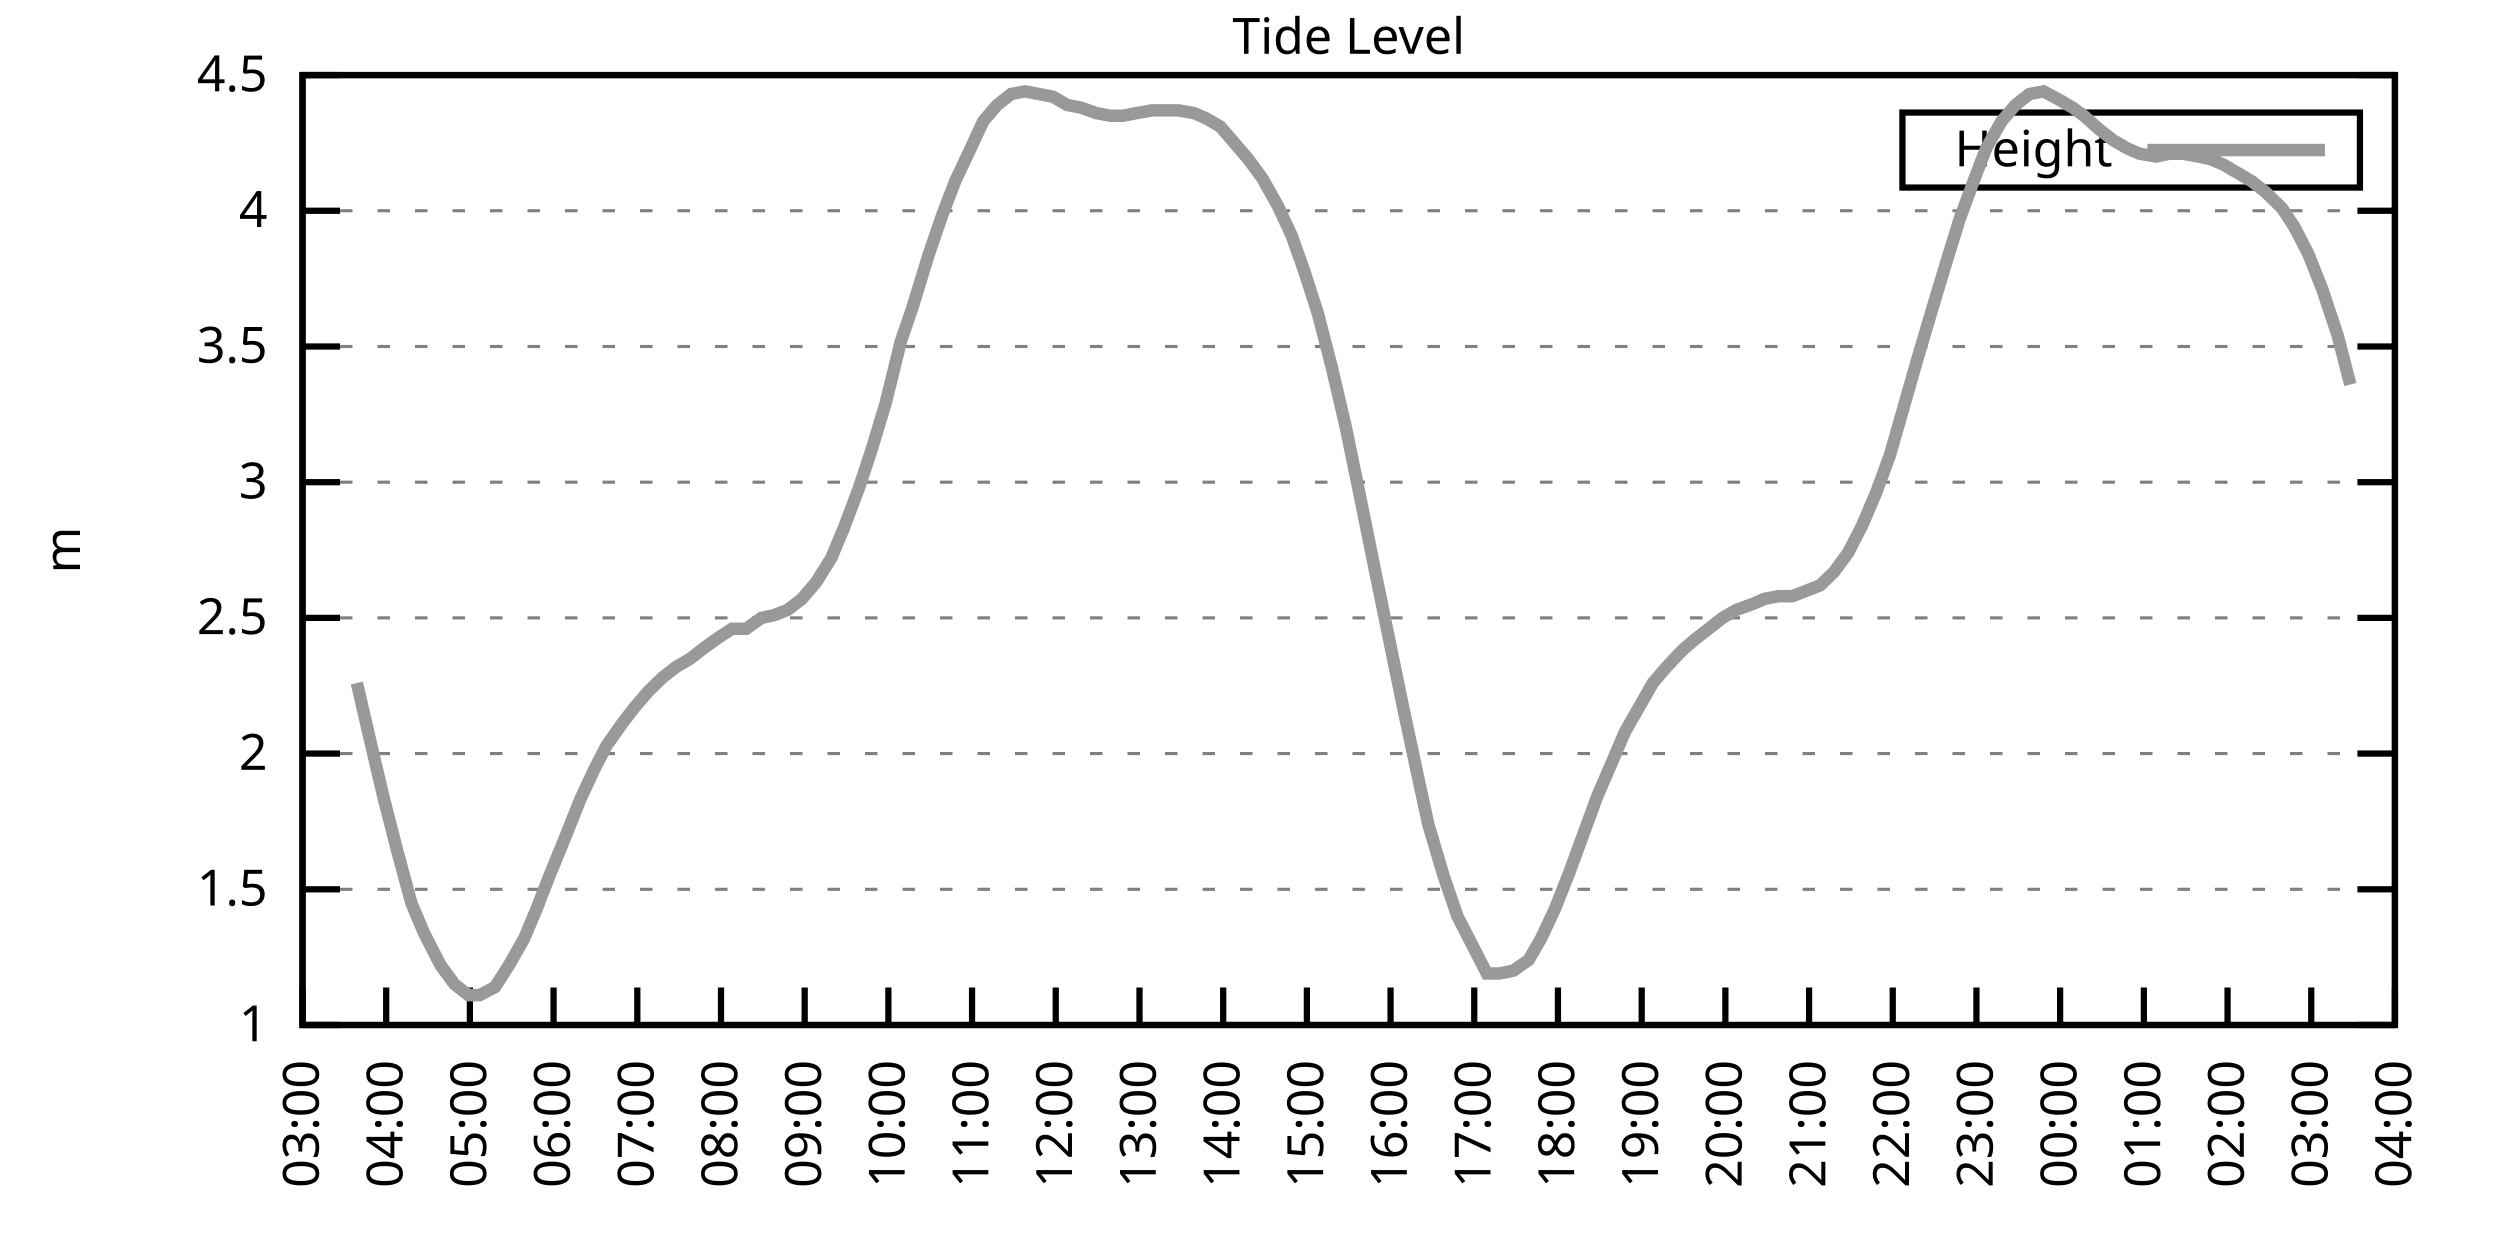
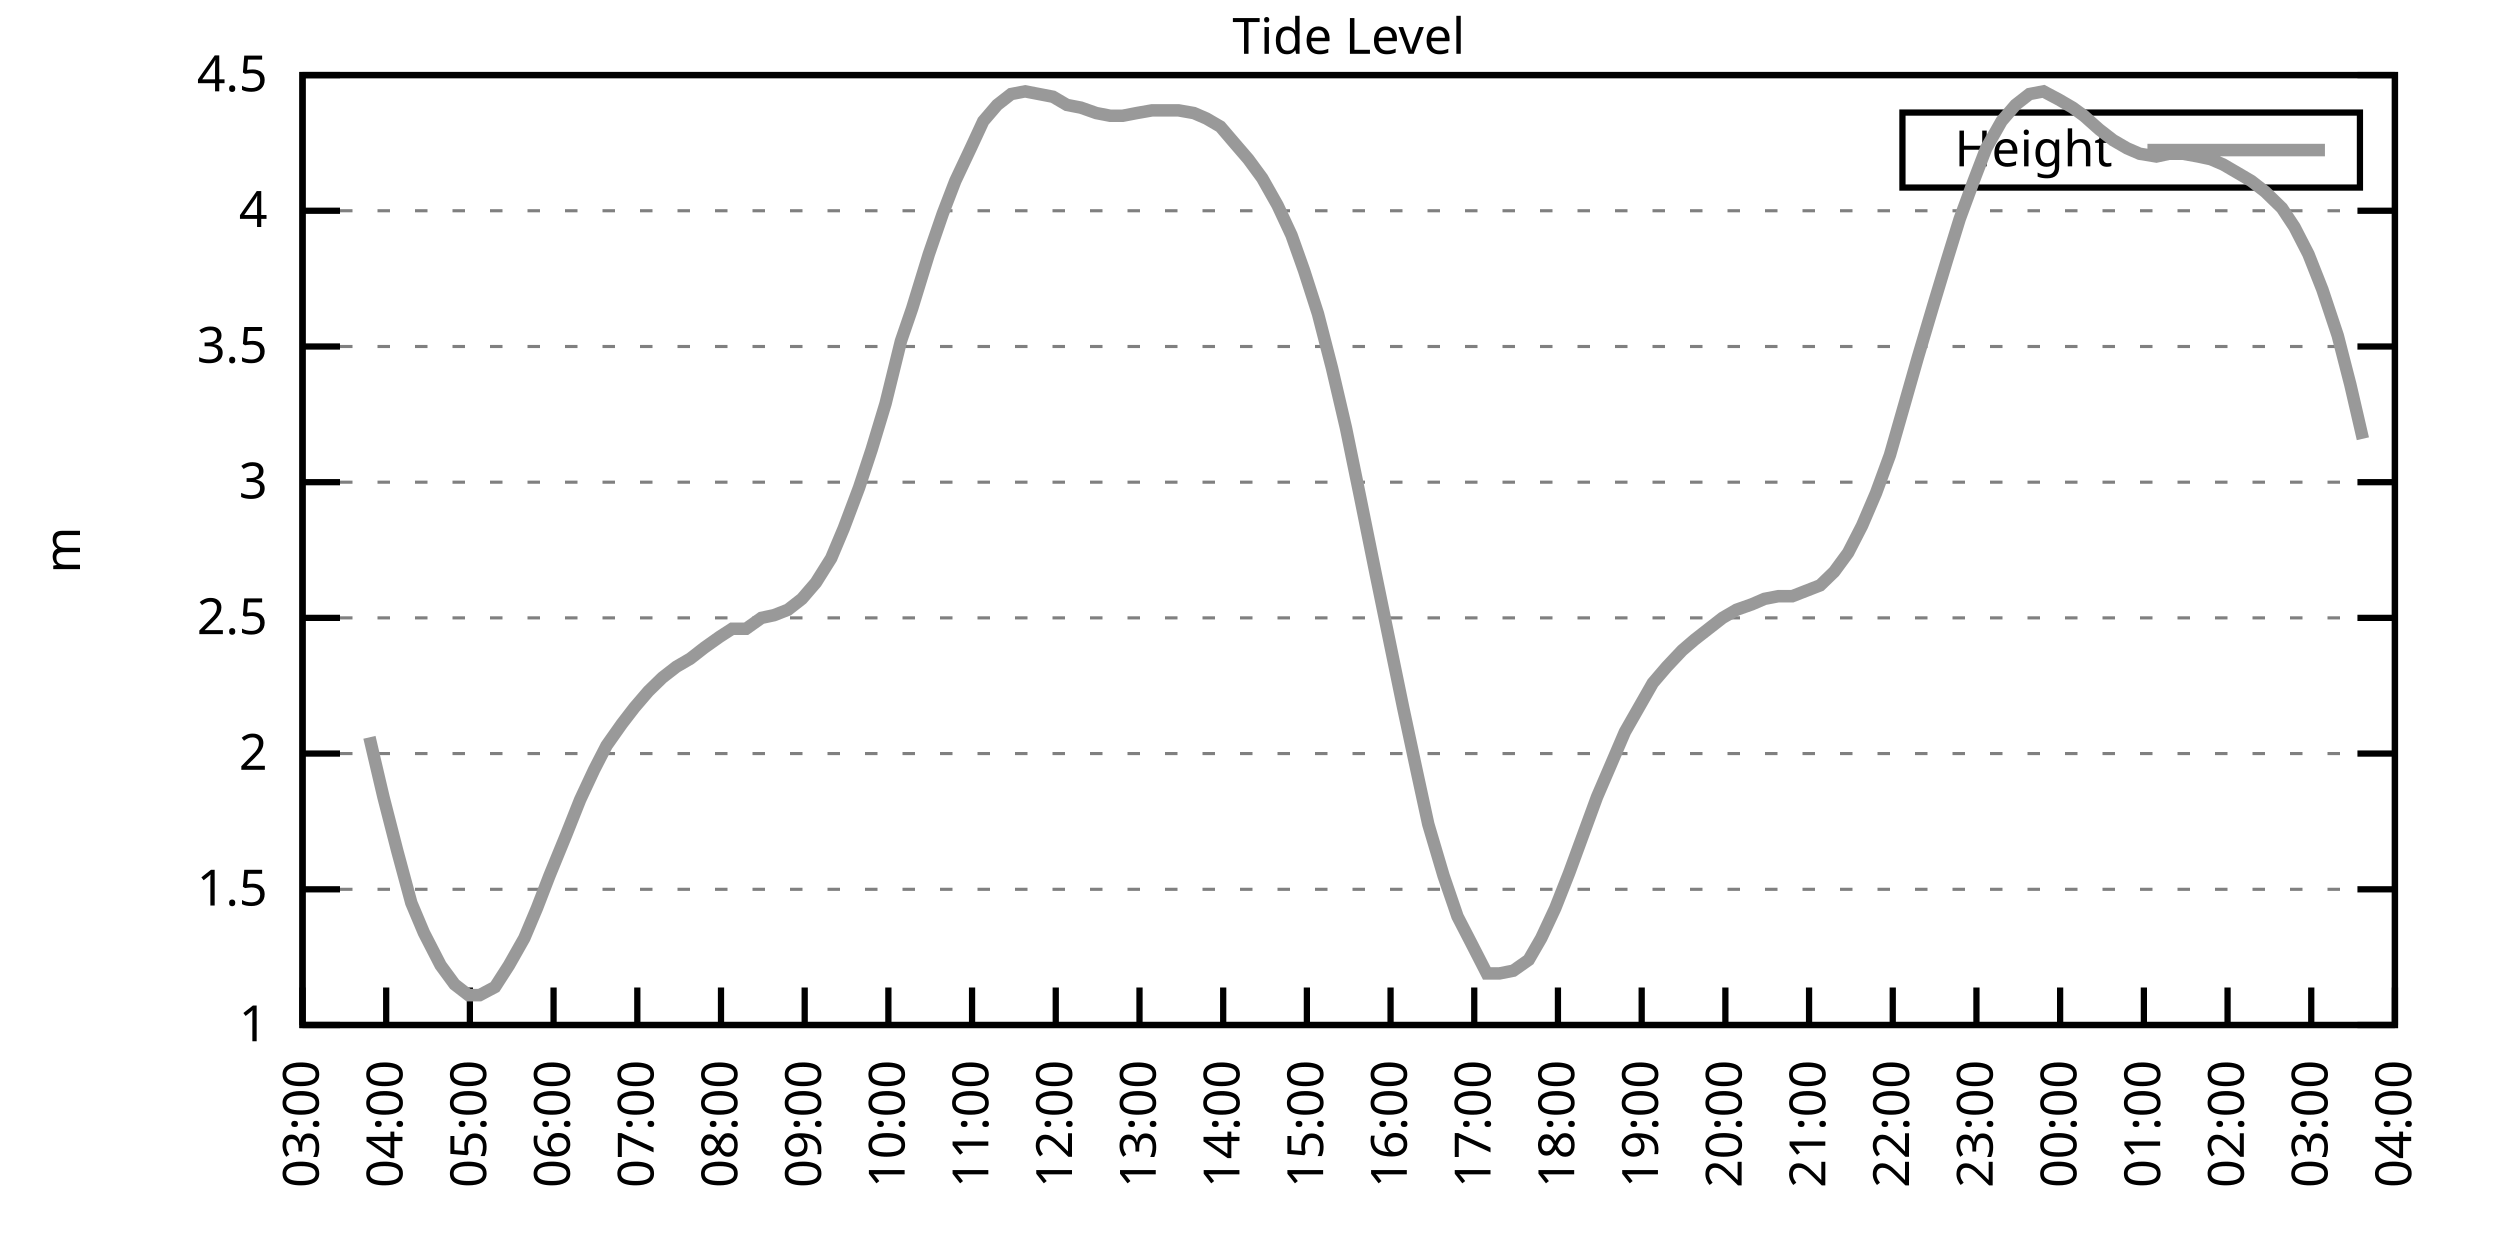
<svg xmlns="http://www.w3.org/2000/svg" xmlns:xlink="http://www.w3.org/1999/xlink" width="400" height="200" viewBox="0 0 400 200">
  <g id="gnuplot_canvas">
    <rect x="0" y="0" width="400" height="200" fill="none" />
    <defs>
      <circle id="gpDot" r="0.5" stroke-width="0.5" stroke="currentColor" />
      <path id="gpPt0" stroke-width="0.333" stroke="currentColor" d="M-1,0 h2 M0,-1 v2" />
      <path id="gpPt1" stroke-width="0.333" stroke="currentColor" d="M-1,-1 L1,1 M1,-1 L-1,1" />
      <path id="gpPt2" stroke-width="0.333" stroke="currentColor" d="M-1,0 L1,0 M0,-1 L0,1 M-1,-1 L1,1 M-1,1 L1,-1" />
      <rect id="gpPt3" stroke-width="0.333" stroke="currentColor" x="-1" y="-1" width="2" height="2" />
      <rect id="gpPt4" stroke-width="0.333" stroke="currentColor" fill="currentColor" x="-1" y="-1" width="2" height="2" />
      <circle id="gpPt5" stroke-width="0.333" stroke="currentColor" cx="0" cy="0" r="1" />
      <use xlink:href="#gpPt5" id="gpPt6" fill="currentColor" stroke="none" />
      <path id="gpPt7" stroke-width="0.333" stroke="currentColor" d="M0,-1.33 L-1.33,0.67 L1.33,0.67 z" />
      <use xlink:href="#gpPt7" id="gpPt8" fill="currentColor" stroke="none" />
      <use xlink:href="#gpPt7" id="gpPt9" stroke="currentColor" transform="rotate(180)" />
      <use xlink:href="#gpPt9" id="gpPt10" fill="currentColor" stroke="none" />
      <use xlink:href="#gpPt3" id="gpPt11" stroke="currentColor" transform="rotate(45)" />
      <use xlink:href="#gpPt11" id="gpPt12" fill="currentColor" stroke="none" />
      <path id="gpPt13" stroke-width="0.333" stroke="currentColor" d="M0,1.330 L1.265,0.411 L0.782,-1.067 L-0.782,-1.076 L-1.265,0.411 z" />
      <use xlink:href="#gpPt13" id="gpPt14" fill="currentColor" stroke="none" />
      <filter id="textbox" filterUnits="objectBoundingBox" x="0" y="0" height="1" width="1">
        <feFlood flood-color="white" flood-opacity="1" result="bgnd" />
        <feComposite in="SourceGraphic" in2="bgnd" operator="atop" />
      </filter>
      <filter id="greybox" filterUnits="objectBoundingBox" x="0" y="0" height="1" width="1">
        <feFlood flood-color="lightgrey" flood-opacity="1" result="grey" />
        <feComposite in="SourceGraphic" in2="grey" operator="atop" />
      </filter>
    </defs>
    <g fill="none" color="white" stroke="currentColor" stroke-width="1.00" stroke-linecap="butt" stroke-linejoin="miter">
</g>
    <g fill="none" color="black" stroke="currentColor" stroke-width="1.00" stroke-linecap="butt" stroke-linejoin="miter">
      <g stroke="none" shape-rendering="crispEdges">
        <polygon fill="rgb(255, 255, 255)" points="48.40,164.00 383.18,164.00 383.18,12.02 48.40,12.02 " />
      </g>
    </g>
    <g fill="none" color="black" stroke="currentColor" stroke-width="1.00" stroke-linecap="butt" stroke-linejoin="miter">
</g>
    <g fill="none" color="black" stroke="black" stroke-width="0.50" stroke-linecap="butt" stroke-linejoin="miter">
</g>
    <g fill="none" color="gray" stroke="currentColor" stroke-width="0.50" stroke-linecap="butt" stroke-linejoin="miter">
      <path stroke="gray" stroke-dasharray="2,4" class="gridline" d="M48.40,164.00 L383.19,164.00  " />
    </g>
    <g fill="none" color="gray" stroke="gray" stroke-width="1.00" stroke-linecap="butt" stroke-linejoin="miter">
</g>
    <g fill="none" color="black" stroke="currentColor" stroke-width="1.00" stroke-linecap="butt" stroke-linejoin="miter">
      <path stroke="black" d="M48.40,164.00 L54.40,164.00 M383.19,164.00 L377.19,164.00  " />
      <g transform="translate(42.80,166.60)" stroke="none" fill="black" font-family="Sans" font-size="8.00" text-anchor="end">
        <text>
          <tspan font-family="Sans"> 1</tspan>
        </text>
      </g>
    </g>
    <g fill="none" color="black" stroke="currentColor" stroke-width="1.00" stroke-linecap="butt" stroke-linejoin="miter">
</g>
    <g fill="none" color="black" stroke="black" stroke-width="0.50" stroke-linecap="butt" stroke-linejoin="miter">
</g>
    <g fill="none" color="gray" stroke="currentColor" stroke-width="0.50" stroke-linecap="butt" stroke-linejoin="miter">
      <path stroke="gray" stroke-dasharray="2,4" class="gridline" d="M48.40,142.29 L383.19,142.29  " />
    </g>
    <g fill="none" color="gray" stroke="gray" stroke-width="1.00" stroke-linecap="butt" stroke-linejoin="miter">
</g>
    <g fill="none" color="black" stroke="currentColor" stroke-width="1.00" stroke-linecap="butt" stroke-linejoin="miter">
      <path stroke="black" d="M48.40,142.29 L54.40,142.29 M383.19,142.29 L377.19,142.29  " />
      <g transform="translate(42.80,144.89)" stroke="none" fill="black" font-family="Sans" font-size="8.00" text-anchor="end">
        <text>
          <tspan font-family="Sans"> 1.5</tspan>
        </text>
      </g>
    </g>
    <g fill="none" color="black" stroke="currentColor" stroke-width="1.00" stroke-linecap="butt" stroke-linejoin="miter">
</g>
    <g fill="none" color="black" stroke="black" stroke-width="0.50" stroke-linecap="butt" stroke-linejoin="miter">
</g>
    <g fill="none" color="gray" stroke="currentColor" stroke-width="0.50" stroke-linecap="butt" stroke-linejoin="miter">
      <path stroke="gray" stroke-dasharray="2,4" class="gridline" d="M48.40,120.57 L383.19,120.57  " />
    </g>
    <g fill="none" color="gray" stroke="gray" stroke-width="1.00" stroke-linecap="butt" stroke-linejoin="miter">
</g>
    <g fill="none" color="black" stroke="currentColor" stroke-width="1.00" stroke-linecap="butt" stroke-linejoin="miter">
      <path stroke="black" d="M48.40,120.57 L54.40,120.57 M383.19,120.57 L377.19,120.57  " />
      <g transform="translate(42.80,123.17)" stroke="none" fill="black" font-family="Sans" font-size="8.00" text-anchor="end">
        <text>
          <tspan font-family="Sans"> 2</tspan>
        </text>
      </g>
    </g>
    <g fill="none" color="black" stroke="currentColor" stroke-width="1.00" stroke-linecap="butt" stroke-linejoin="miter">
</g>
    <g fill="none" color="black" stroke="black" stroke-width="0.50" stroke-linecap="butt" stroke-linejoin="miter">
</g>
    <g fill="none" color="gray" stroke="currentColor" stroke-width="0.50" stroke-linecap="butt" stroke-linejoin="miter">
      <path stroke="gray" stroke-dasharray="2,4" class="gridline" d="M48.40,98.86 L383.19,98.86  " />
    </g>
    <g fill="none" color="gray" stroke="gray" stroke-width="1.00" stroke-linecap="butt" stroke-linejoin="miter">
</g>
    <g fill="none" color="black" stroke="currentColor" stroke-width="1.00" stroke-linecap="butt" stroke-linejoin="miter">
      <path stroke="black" d="M48.40,98.86 L54.40,98.86 M383.19,98.86 L377.19,98.86  " />
      <g transform="translate(42.80,101.46)" stroke="none" fill="black" font-family="Sans" font-size="8.00" text-anchor="end">
        <text>
          <tspan font-family="Sans"> 2.5</tspan>
        </text>
      </g>
    </g>
    <g fill="none" color="black" stroke="currentColor" stroke-width="1.00" stroke-linecap="butt" stroke-linejoin="miter">
</g>
    <g fill="none" color="black" stroke="black" stroke-width="0.50" stroke-linecap="butt" stroke-linejoin="miter">
</g>
    <g fill="none" color="gray" stroke="currentColor" stroke-width="0.50" stroke-linecap="butt" stroke-linejoin="miter">
      <path stroke="gray" stroke-dasharray="2,4" class="gridline" d="M48.40,77.15 L383.19,77.15  " />
    </g>
    <g fill="none" color="gray" stroke="gray" stroke-width="1.00" stroke-linecap="butt" stroke-linejoin="miter">
</g>
    <g fill="none" color="black" stroke="currentColor" stroke-width="1.00" stroke-linecap="butt" stroke-linejoin="miter">
      <path stroke="black" d="M48.40,77.15 L54.40,77.15 M383.19,77.15 L377.19,77.15  " />
      <g transform="translate(42.80,79.75)" stroke="none" fill="black" font-family="Sans" font-size="8.00" text-anchor="end">
        <text>
          <tspan font-family="Sans"> 3</tspan>
        </text>
      </g>
    </g>
    <g fill="none" color="black" stroke="currentColor" stroke-width="1.00" stroke-linecap="butt" stroke-linejoin="miter">
</g>
    <g fill="none" color="black" stroke="black" stroke-width="0.50" stroke-linecap="butt" stroke-linejoin="miter">
</g>
    <g fill="none" color="gray" stroke="currentColor" stroke-width="0.50" stroke-linecap="butt" stroke-linejoin="miter">
      <path stroke="gray" stroke-dasharray="2,4" class="gridline" d="M48.40,55.44 L383.19,55.44  " />
    </g>
    <g fill="none" color="gray" stroke="gray" stroke-width="1.00" stroke-linecap="butt" stroke-linejoin="miter">
</g>
    <g fill="none" color="black" stroke="currentColor" stroke-width="1.00" stroke-linecap="butt" stroke-linejoin="miter">
      <path stroke="black" d="M48.40,55.44 L54.40,55.44 M383.19,55.44 L377.19,55.44  " />
      <g transform="translate(42.80,58.04)" stroke="none" fill="black" font-family="Sans" font-size="8.00" text-anchor="end">
        <text>
          <tspan font-family="Sans"> 3.5</tspan>
        </text>
      </g>
    </g>
    <g fill="none" color="black" stroke="currentColor" stroke-width="1.00" stroke-linecap="butt" stroke-linejoin="miter">
</g>
    <g fill="none" color="black" stroke="black" stroke-width="0.50" stroke-linecap="butt" stroke-linejoin="miter">
</g>
    <g fill="none" color="gray" stroke="currentColor" stroke-width="0.50" stroke-linecap="butt" stroke-linejoin="miter">
      <path stroke="gray" stroke-dasharray="2,4" class="gridline" d="M48.40,33.72 L383.19,33.72  " />
    </g>
    <g fill="none" color="gray" stroke="gray" stroke-width="1.00" stroke-linecap="butt" stroke-linejoin="miter">
</g>
    <g fill="none" color="black" stroke="currentColor" stroke-width="1.00" stroke-linecap="butt" stroke-linejoin="miter">
      <path stroke="black" d="M48.40,33.72 L54.40,33.72 M383.19,33.72 L377.19,33.72  " />
      <g transform="translate(42.80,36.32)" stroke="none" fill="black" font-family="Sans" font-size="8.00" text-anchor="end">
        <text>
          <tspan font-family="Sans"> 4</tspan>
        </text>
      </g>
    </g>
    <g fill="none" color="black" stroke="currentColor" stroke-width="1.00" stroke-linecap="butt" stroke-linejoin="miter">
</g>
    <g fill="none" color="black" stroke="black" stroke-width="0.50" stroke-linecap="butt" stroke-linejoin="miter">
</g>
    <g fill="none" color="gray" stroke="currentColor" stroke-width="0.50" stroke-linecap="butt" stroke-linejoin="miter">
      <path stroke="gray" stroke-dasharray="2,4" class="gridline" d="M48.40,12.01 L383.19,12.01  " />
    </g>
    <g fill="none" color="gray" stroke="gray" stroke-width="1.00" stroke-linecap="butt" stroke-linejoin="miter">
</g>
    <g fill="none" color="black" stroke="currentColor" stroke-width="1.00" stroke-linecap="butt" stroke-linejoin="miter">
      <path stroke="black" d="M48.40,12.01 L54.40,12.01 M383.19,12.01 L377.19,12.01  " />
      <g transform="translate(42.80,14.61)" stroke="none" fill="black" font-family="Sans" font-size="8.00" text-anchor="end">
        <text>
          <tspan font-family="Sans"> 4.5</tspan>
        </text>
      </g>
    </g>
    <g fill="none" color="black" stroke="currentColor" stroke-width="1.00" stroke-linecap="butt" stroke-linejoin="miter">
      <path stroke="black" d="M48.40,164.00 L48.40,158.00  " />
      <g transform="translate(51.00,169.60) rotate(270.00)" stroke="none" fill="black" font-family="Sans" font-size="8.00" text-anchor="end">
        <text>
          <tspan font-family="Sans">03:00</tspan>
        </text>
      </g>
    </g>
    <g fill="none" color="black" stroke="currentColor" stroke-width="1.00" stroke-linecap="butt" stroke-linejoin="miter">
      <path stroke="black" d="M61.79,164.00 L61.79,158.00  " />
      <g transform="translate(64.39,169.60) rotate(270.00)" stroke="none" fill="black" font-family="Sans" font-size="8.00" text-anchor="end">
        <text>
          <tspan font-family="Sans">04:00</tspan>
        </text>
      </g>
    </g>
    <g fill="none" color="black" stroke="currentColor" stroke-width="1.00" stroke-linecap="butt" stroke-linejoin="miter">
      <path stroke="black" d="M75.18,164.00 L75.18,158.00  " />
      <g transform="translate(77.78,169.60) rotate(270.00)" stroke="none" fill="black" font-family="Sans" font-size="8.00" text-anchor="end">
        <text>
          <tspan font-family="Sans">05:00</tspan>
        </text>
      </g>
    </g>
    <g fill="none" color="black" stroke="currentColor" stroke-width="1.00" stroke-linecap="butt" stroke-linejoin="miter">
      <path stroke="black" d="M88.57,164.00 L88.57,158.00  " />
      <g transform="translate(91.17,169.60) rotate(270.00)" stroke="none" fill="black" font-family="Sans" font-size="8.00" text-anchor="end">
        <text>
          <tspan font-family="Sans">06:00</tspan>
        </text>
      </g>
    </g>
    <g fill="none" color="black" stroke="currentColor" stroke-width="1.00" stroke-linecap="butt" stroke-linejoin="miter">
      <path stroke="black" d="M101.97,164.00 L101.97,158.00  " />
      <g transform="translate(104.57,169.60) rotate(270.00)" stroke="none" fill="black" font-family="Sans" font-size="8.00" text-anchor="end">
        <text>
          <tspan font-family="Sans">07:00</tspan>
        </text>
      </g>
    </g>
    <g fill="none" color="black" stroke="currentColor" stroke-width="1.00" stroke-linecap="butt" stroke-linejoin="miter">
      <path stroke="black" d="M115.36,164.00 L115.36,158.00  " />
      <g transform="translate(117.96,169.60) rotate(270.00)" stroke="none" fill="black" font-family="Sans" font-size="8.00" text-anchor="end">
        <text>
          <tspan font-family="Sans">08:00</tspan>
        </text>
      </g>
    </g>
    <g fill="none" color="black" stroke="currentColor" stroke-width="1.00" stroke-linecap="butt" stroke-linejoin="miter">
      <path stroke="black" d="M128.75,164.00 L128.75,158.00  " />
      <g transform="translate(131.35,169.60) rotate(270.00)" stroke="none" fill="black" font-family="Sans" font-size="8.00" text-anchor="end">
        <text>
          <tspan font-family="Sans">09:00</tspan>
        </text>
      </g>
    </g>
    <g fill="none" color="black" stroke="currentColor" stroke-width="1.00" stroke-linecap="butt" stroke-linejoin="miter">
      <path stroke="black" d="M142.14,164.00 L142.14,158.00  " />
      <g transform="translate(144.74,169.60) rotate(270.00)" stroke="none" fill="black" font-family="Sans" font-size="8.00" text-anchor="end">
        <text>
          <tspan font-family="Sans">10:00</tspan>
        </text>
      </g>
    </g>
    <g fill="none" color="black" stroke="currentColor" stroke-width="1.00" stroke-linecap="butt" stroke-linejoin="miter">
      <path stroke="black" d="M155.53,164.00 L155.53,158.00  " />
      <g transform="translate(158.13,169.60) rotate(270.00)" stroke="none" fill="black" font-family="Sans" font-size="8.00" text-anchor="end">
        <text>
          <tspan font-family="Sans">11:00</tspan>
        </text>
      </g>
    </g>
    <g fill="none" color="black" stroke="currentColor" stroke-width="1.00" stroke-linecap="butt" stroke-linejoin="miter">
      <path stroke="black" d="M168.92,164.00 L168.92,158.00  " />
      <g transform="translate(171.52,169.60) rotate(270.00)" stroke="none" fill="black" font-family="Sans" font-size="8.00" text-anchor="end">
        <text>
          <tspan font-family="Sans">12:00</tspan>
        </text>
      </g>
    </g>
    <g fill="none" color="black" stroke="currentColor" stroke-width="1.00" stroke-linecap="butt" stroke-linejoin="miter">
      <path stroke="black" d="M182.32,164.00 L182.32,158.00  " />
      <g transform="translate(184.92,169.60) rotate(270.00)" stroke="none" fill="black" font-family="Sans" font-size="8.00" text-anchor="end">
        <text>
          <tspan font-family="Sans">13:00</tspan>
        </text>
      </g>
    </g>
    <g fill="none" color="black" stroke="currentColor" stroke-width="1.00" stroke-linecap="butt" stroke-linejoin="miter">
      <path stroke="black" d="M195.71,164.00 L195.71,158.00  " />
      <g transform="translate(198.31,169.60) rotate(270.00)" stroke="none" fill="black" font-family="Sans" font-size="8.00" text-anchor="end">
        <text>
          <tspan font-family="Sans">14:00</tspan>
        </text>
      </g>
    </g>
    <g fill="none" color="black" stroke="currentColor" stroke-width="1.00" stroke-linecap="butt" stroke-linejoin="miter">
      <path stroke="black" d="M209.10,164.00 L209.10,158.00  " />
      <g transform="translate(211.70,169.60) rotate(270.00)" stroke="none" fill="black" font-family="Sans" font-size="8.00" text-anchor="end">
        <text>
          <tspan font-family="Sans">15:00</tspan>
        </text>
      </g>
    </g>
    <g fill="none" color="black" stroke="currentColor" stroke-width="1.00" stroke-linecap="butt" stroke-linejoin="miter">
      <path stroke="black" d="M222.49,164.00 L222.49,158.00  " />
      <g transform="translate(225.09,169.60) rotate(270.00)" stroke="none" fill="black" font-family="Sans" font-size="8.00" text-anchor="end">
        <text>
          <tspan font-family="Sans">16:00</tspan>
        </text>
      </g>
    </g>
    <g fill="none" color="black" stroke="currentColor" stroke-width="1.00" stroke-linecap="butt" stroke-linejoin="miter">
      <path stroke="black" d="M235.88,164.00 L235.88,158.00  " />
      <g transform="translate(238.48,169.60) rotate(270.00)" stroke="none" fill="black" font-family="Sans" font-size="8.00" text-anchor="end">
        <text>
          <tspan font-family="Sans">17:00</tspan>
        </text>
      </g>
    </g>
    <g fill="none" color="black" stroke="currentColor" stroke-width="1.00" stroke-linecap="butt" stroke-linejoin="miter">
      <path stroke="black" d="M249.27,164.00 L249.27,158.00  " />
      <g transform="translate(251.87,169.60) rotate(270.00)" stroke="none" fill="black" font-family="Sans" font-size="8.00" text-anchor="end">
        <text>
          <tspan font-family="Sans">18:00</tspan>
        </text>
      </g>
    </g>
    <g fill="none" color="black" stroke="currentColor" stroke-width="1.00" stroke-linecap="butt" stroke-linejoin="miter">
      <path stroke="black" d="M262.67,164.00 L262.67,158.00  " />
      <g transform="translate(265.27,169.60) rotate(270.00)" stroke="none" fill="black" font-family="Sans" font-size="8.00" text-anchor="end">
        <text>
          <tspan font-family="Sans">19:00</tspan>
        </text>
      </g>
    </g>
    <g fill="none" color="black" stroke="currentColor" stroke-width="1.00" stroke-linecap="butt" stroke-linejoin="miter">
      <path stroke="black" d="M276.06,164.00 L276.06,158.00  " />
      <g transform="translate(278.66,169.60) rotate(270.00)" stroke="none" fill="black" font-family="Sans" font-size="8.00" text-anchor="end">
        <text>
          <tspan font-family="Sans">20:00</tspan>
        </text>
      </g>
    </g>
    <g fill="none" color="black" stroke="currentColor" stroke-width="1.00" stroke-linecap="butt" stroke-linejoin="miter">
      <path stroke="black" d="M289.45,164.00 L289.45,158.00  " />
      <g transform="translate(292.05,169.60) rotate(270.00)" stroke="none" fill="black" font-family="Sans" font-size="8.00" text-anchor="end">
        <text>
          <tspan font-family="Sans">21:00</tspan>
        </text>
      </g>
    </g>
    <g fill="none" color="black" stroke="currentColor" stroke-width="1.00" stroke-linecap="butt" stroke-linejoin="miter">
      <path stroke="black" d="M302.84,164.00 L302.84,158.00  " />
      <g transform="translate(305.44,169.60) rotate(270.00)" stroke="none" fill="black" font-family="Sans" font-size="8.00" text-anchor="end">
        <text>
          <tspan font-family="Sans">22:00</tspan>
        </text>
      </g>
    </g>
    <g fill="none" color="black" stroke="currentColor" stroke-width="1.00" stroke-linecap="butt" stroke-linejoin="miter">
      <path stroke="black" d="M316.23,164.00 L316.23,158.00  " />
      <g transform="translate(318.83,169.60) rotate(270.00)" stroke="none" fill="black" font-family="Sans" font-size="8.00" text-anchor="end">
        <text>
          <tspan font-family="Sans">23:00</tspan>
        </text>
      </g>
    </g>
    <g fill="none" color="black" stroke="currentColor" stroke-width="1.00" stroke-linecap="butt" stroke-linejoin="miter">
      <path stroke="black" d="M329.62,164.00 L329.62,158.00  " />
      <g transform="translate(332.22,169.60) rotate(270.00)" stroke="none" fill="black" font-family="Sans" font-size="8.00" text-anchor="end">
        <text>
          <tspan font-family="Sans">00:00</tspan>
        </text>
      </g>
    </g>
    <g fill="none" color="black" stroke="currentColor" stroke-width="1.00" stroke-linecap="butt" stroke-linejoin="miter">
      <path stroke="black" d="M343.02,164.00 L343.02,158.00  " />
      <g transform="translate(345.62,169.60) rotate(270.00)" stroke="none" fill="black" font-family="Sans" font-size="8.00" text-anchor="end">
        <text>
          <tspan font-family="Sans">01:00</tspan>
        </text>
      </g>
    </g>
    <g fill="none" color="black" stroke="currentColor" stroke-width="1.00" stroke-linecap="butt" stroke-linejoin="miter">
      <path stroke="black" d="M356.41,164.00 L356.41,158.00  " />
      <g transform="translate(359.01,169.60) rotate(270.00)" stroke="none" fill="black" font-family="Sans" font-size="8.00" text-anchor="end">
        <text>
          <tspan font-family="Sans">02:00</tspan>
        </text>
      </g>
    </g>
    <g fill="none" color="black" stroke="currentColor" stroke-width="1.00" stroke-linecap="butt" stroke-linejoin="miter">
      <path stroke="black" d="M369.80,164.00 L369.80,158.00  " />
      <g transform="translate(372.40,169.60) rotate(270.00)" stroke="none" fill="black" font-family="Sans" font-size="8.00" text-anchor="end">
        <text>
          <tspan font-family="Sans">03:00</tspan>
        </text>
      </g>
    </g>
    <g fill="none" color="black" stroke="currentColor" stroke-width="1.00" stroke-linecap="butt" stroke-linejoin="miter">
      <path stroke="black" d="M383.19,164.00 L383.19,158.00  " />
      <g transform="translate(385.79,169.60) rotate(270.00)" stroke="none" fill="black" font-family="Sans" font-size="8.00" text-anchor="end">
        <text>
          <tspan font-family="Sans">04:00</tspan>
        </text>
      </g>
    </g>
    <g fill="none" color="black" stroke="currentColor" stroke-width="1.00" stroke-linecap="butt" stroke-linejoin="miter">
</g>
    <g fill="none" color="black" stroke="currentColor" stroke-width="1.00" stroke-linecap="butt" stroke-linejoin="miter">
      <path stroke="black" d="M48.40,12.01 L48.40,164.00 L383.19,164.00 L383.19,12.01 L48.40,12.01 Z  " />
    </g>
    <g fill="none" color="black" stroke="currentColor" stroke-width="1.00" stroke-linecap="butt" stroke-linejoin="miter">
</g>
    <g fill="none" color="black" stroke="currentColor" stroke-width="1.00" stroke-linecap="butt" stroke-linejoin="miter">
      <path stroke="black" d="M304.39,30.01 L304.39,18.01 L377.59,18.01 L377.59,30.01 L304.39,30.01 Z  " />
    </g>
    <g id="Tide_level_plot_1">
      <g fill="none" color="white" stroke="black" stroke-width="2.00" stroke-linecap="butt" stroke-linejoin="miter">
</g>
      <g fill="none" color="black" stroke="currentColor" stroke-width="2.00" stroke-linecap="butt" stroke-linejoin="miter">
        <g transform="translate(337.99,26.61)" stroke="none" fill="black" font-family="Sans" font-size="8.00" text-anchor="end">
          <text>
            <tspan font-family="Sans">Height</tspan>
          </text>
        </g>
      </g>
      <g fill="none" color="black" stroke="currentColor" stroke-width="2.00" stroke-linecap="butt" stroke-linejoin="miter">
-         <path stroke="rgb(153, 153, 153)" d="M343.59,24.01 L371.99,24.01 M57.10,109.28 L59.11,117.97 L61.35,127.52 L63.58,136.21 L65.81,144.46 L67.82,149.24   L70.50,154.45 L72.73,157.49 L74.96,159.22 L76.75,159.22 L79.20,157.92 L81.43,154.45 L83.89,150.10 L85.90,145.33   L87.91,140.12 L90.58,133.60 L92.82,127.96 L95.05,123.18 L97.06,119.27 L99.51,115.80 L101.52,113.19 L103.75,110.59   L105.98,108.42 L108.22,106.68 L110.45,105.38 L112.68,103.64 L115.13,101.90 L117.14,100.60 L119.38,100.60 L121.83,98.86   L123.84,98.43 L126.07,97.56 L128.30,95.82 L130.54,93.22 L132.99,89.31 L135.00,84.53 L137.45,78.02 L139.46,71.94   L141.69,64.56 L144.15,54.57 L145.94,49.36 L148.61,40.67 L150.85,34.16 L152.85,28.95 L155.31,23.73 L157.32,19.39   L159.55,16.79 L161.78,15.05 L164.01,14.62 L166.25,15.05 L168.48,15.48 L170.71,16.79 L172.94,17.22 L175.40,18.09   L177.63,18.52 L179.64,18.52 L181.87,18.09 L184.32,17.66 L186.33,17.66 L188.57,17.66 L191.02,18.09 L193.03,18.96   L195.26,20.26 L197.49,22.87 L199.73,25.47 L201.96,28.51 L204.41,32.85 L206.64,37.63 L208.65,43.28 L210.88,50.22   L213.12,58.91 L215.35,68.46 L217.58,79.32 L220.04,91.48 L222.27,102.34 L224.50,113.19 L226.73,123.61 L228.52,131.86   L230.97,140.12 L233.20,146.63 L235.44,150.97 L237.89,155.75 L239.90,155.75 L242.13,155.31 L244.59,153.58 L246.60,150.10   L248.83,145.33 L251.06,139.68 L253.29,133.60 L255.52,127.52 L257.76,122.31 L259.99,117.10 L262.22,113.19 L264.45,109.28   L266.68,106.68 L269.14,104.07 L271.15,102.34 L273.38,100.60 L275.61,98.86 L277.84,97.56 L280.30,96.69 L282.31,95.82   L284.54,95.39 L286.77,95.39 L289.00,94.52 L291.23,93.65 L293.47,91.48 L295.70,88.44 L297.93,84.10 L300.16,78.89   L302.39,72.81 L304.63,64.99 L306.86,57.17 L309.31,48.92 L311.54,41.54 L313.55,35.03 L315.79,28.95 L317.79,23.73   L320.25,19.39 L322.48,16.79 L324.71,15.05 L326.95,14.62 L329.40,15.92 L331.63,17.22 L333.42,18.52 L335.87,20.70   L338.10,22.43 L340.34,23.73 L342.35,24.60 L345.02,25.04 L347.03,24.60 L349.26,24.60 L351.72,25.04 L353.73,25.47   L355.74,26.34 L357.97,27.64 L360.20,28.95 L362.43,30.68 L365.11,33.29 L367.12,36.33 L369.35,40.67 L371.58,46.32   L374.04,53.70 L376.05,61.52  " />
+         <path stroke="rgb(153, 153, 153)" d="M343.59,24.01 L371.99,24.01 M59.11,117.97 L61.35,127.52 L63.58,136.21 L65.81,144.46 L67.82,149.24 L70.50,154.45   L72.73,157.49 L74.96,159.22 L76.75,159.22 L79.20,157.92 L81.43,154.45 L83.89,150.10 L85.90,145.33 L87.91,140.12   L90.58,133.60 L92.82,127.96 L95.05,123.18 L97.06,119.27 L99.51,115.80 L101.52,113.19 L103.75,110.59 L105.98,108.42   L108.22,106.68 L110.45,105.38 L112.68,103.64 L115.13,101.90 L117.14,100.60 L119.38,100.60 L121.83,98.86 L123.84,98.43   L126.07,97.56 L128.30,95.82 L130.54,93.22 L132.99,89.31 L135.00,84.53 L137.45,78.02 L139.46,71.94 L141.69,64.56   L144.15,54.57 L145.94,49.36 L148.61,40.67 L150.85,34.16 L152.85,28.95 L155.31,23.73 L157.32,19.39 L159.55,16.79   L161.78,15.05 L164.01,14.62 L166.25,15.05 L168.48,15.48 L170.71,16.79 L172.94,17.22 L175.40,18.09 L177.63,18.52   L179.64,18.52 L181.87,18.09 L184.32,17.66 L186.33,17.66 L188.57,17.66 L191.02,18.09 L193.03,18.96 L195.26,20.26   L197.49,22.87 L199.73,25.47 L201.96,28.51 L204.41,32.85 L206.64,37.63 L208.65,43.28 L210.88,50.22 L213.12,58.91   L215.35,68.46 L217.58,79.32 L220.04,91.48 L222.27,102.34 L224.50,113.19 L226.73,123.61 L228.52,131.86 L230.97,140.12   L233.20,146.63 L235.44,150.97 L237.89,155.75 L239.90,155.75 L242.13,155.31 L244.59,153.58 L246.60,150.10 L248.83,145.33   L251.06,139.68 L253.29,133.60 L255.52,127.52 L257.76,122.31 L259.99,117.10 L262.22,113.19 L264.45,109.28 L266.68,106.68   L269.14,104.07 L271.15,102.34 L273.38,100.60 L275.61,98.86 L277.84,97.56 L280.30,96.69 L282.31,95.82 L284.54,95.39   L286.77,95.39 L289.00,94.52 L291.23,93.65 L293.47,91.48 L295.70,88.44 L297.93,84.10 L300.16,78.89 L302.39,72.81   L304.63,64.99 L306.86,57.17 L309.31,48.92 L311.54,41.54 L313.55,35.03 L315.79,28.95 L317.79,23.73 L320.25,19.39   L322.48,16.79 L324.71,15.05 L326.95,14.62 L329.40,15.92 L331.63,17.22 L333.42,18.52 L335.87,20.70 L338.10,22.43   L340.34,23.73 L342.35,24.60 L345.02,25.04 L347.03,24.60 L349.26,24.60 L351.72,25.04 L353.73,25.47 L355.74,26.34   L357.97,27.64 L360.20,28.95 L362.43,30.68 L365.11,33.29 L367.12,36.33 L369.35,40.67 L371.58,46.32 L374.04,53.70   L376.05,61.52 L378.06,70.20  " />
      </g>
    </g>
    <g fill="none" color="black" stroke="currentColor" stroke-width="2.00" stroke-linecap="butt" stroke-linejoin="miter">
</g>
    <g fill="none" color="black" stroke="black" stroke-width="1.00" stroke-linecap="butt" stroke-linejoin="miter">
</g>
    <g fill="none" color="black" stroke="currentColor" stroke-width="1.00" stroke-linecap="butt" stroke-linejoin="miter">
      <path stroke="black" d="M48.40,12.01 L48.40,164.00 L383.19,164.00 L383.19,12.01 L48.40,12.01 Z  " />
      <g transform="translate(12.80,88.01) rotate(270.00)" stroke="none" fill="black" font-family="Sans" font-size="8.00" text-anchor="middle">
        <text>
          <tspan font-family="Sans">m</tspan>
        </text>
      </g>
    </g>
    <g fill="none" color="black" stroke="currentColor" stroke-width="1.00" stroke-linecap="butt" stroke-linejoin="miter">
</g>
    <g fill="none" color="black" stroke="currentColor" stroke-width="1.00" stroke-linecap="butt" stroke-linejoin="miter">
      <g transform="translate(215.79,8.61)" stroke="none" fill="black" font-family="Sans" font-size="8.00" text-anchor="middle">
        <text>
          <tspan font-family="Sans">Tide Level</tspan>
        </text>
      </g>
    </g>
    <g fill="none" color="black" stroke="currentColor" stroke-width="1.00" stroke-linecap="butt" stroke-linejoin="miter">
</g>
  </g>
</svg>
